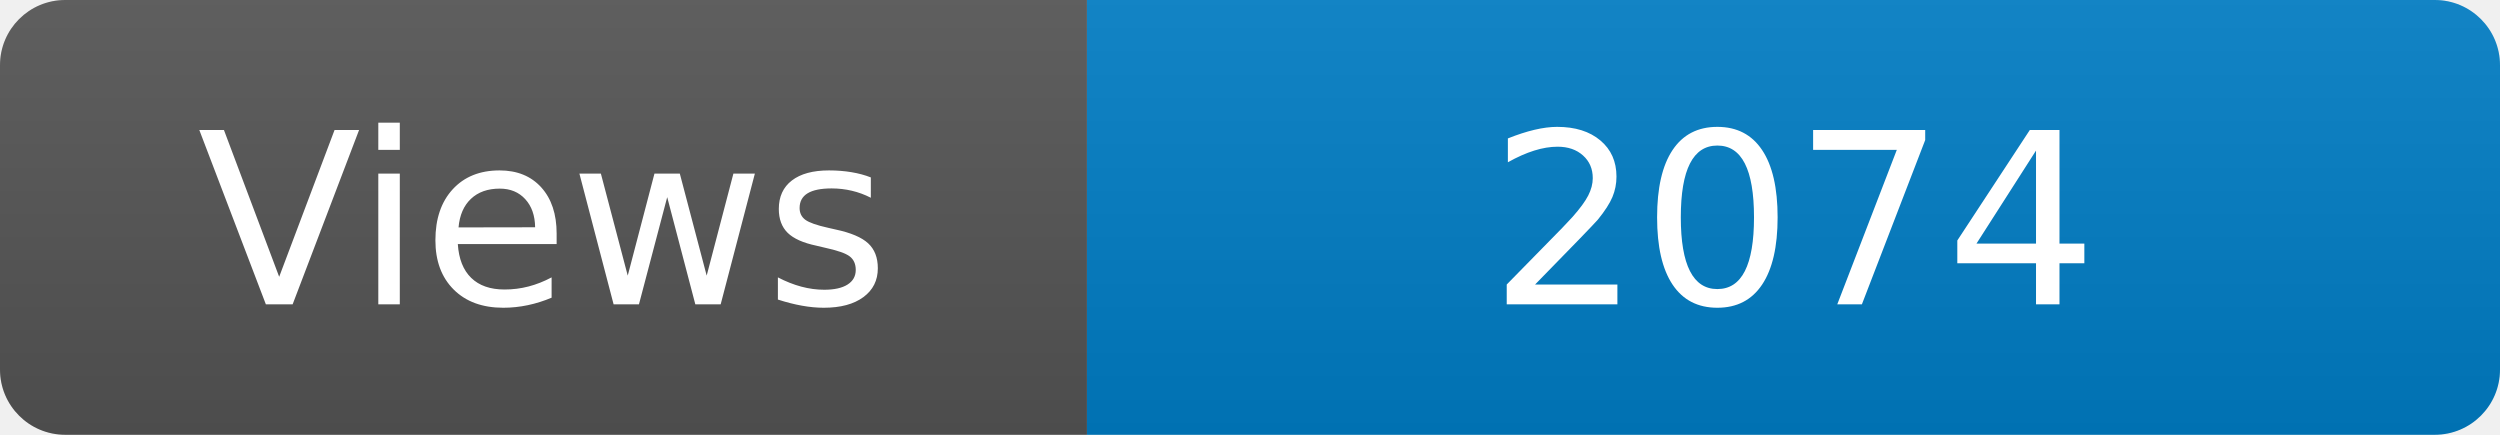
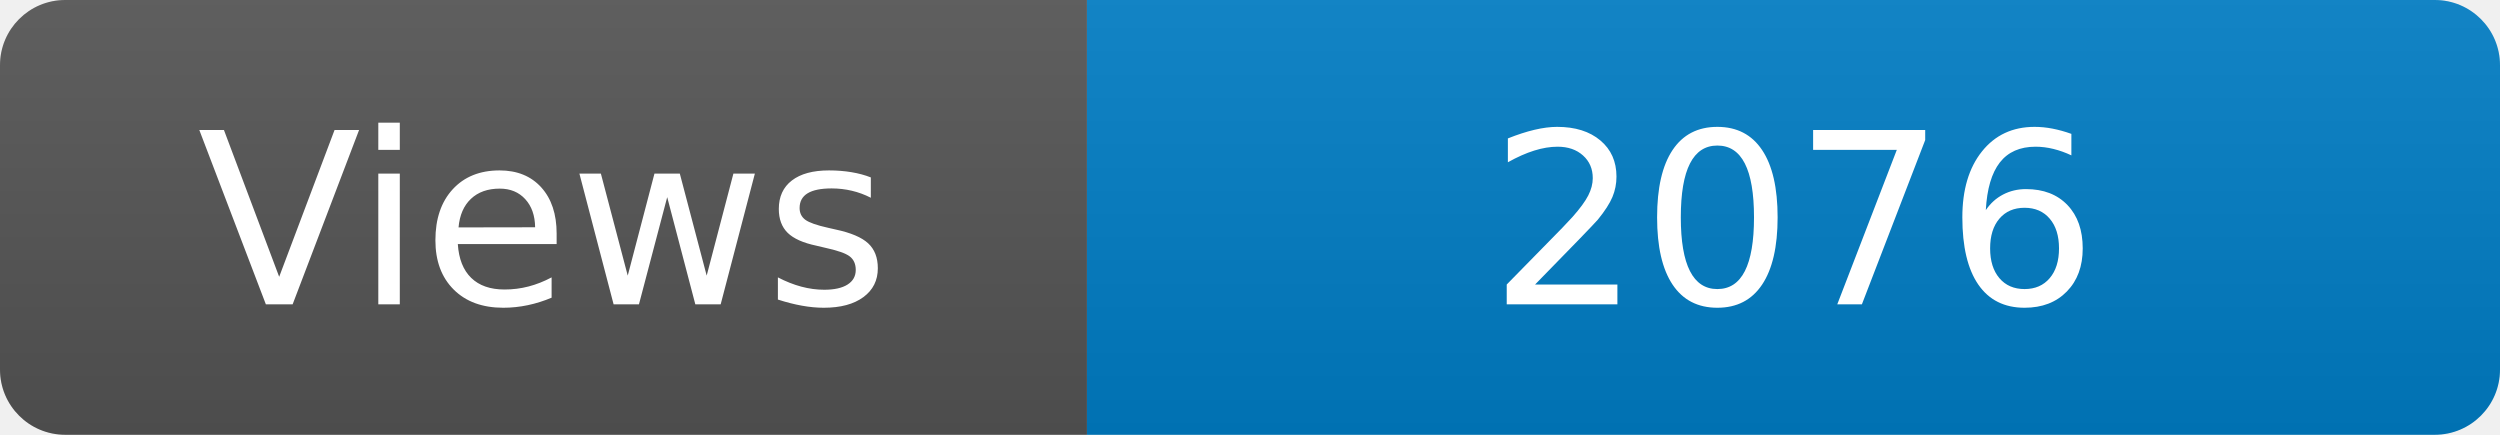
<svg xmlns="http://www.w3.org/2000/svg" width="115" height="20" role="img" aria-label="Maintained?: yes">
  <linearGradient id="s" x2="0" y2="100%">
    <stop offset="0" stop-color="#bbb" stop-opacity=".1" />
    <stop offset="1" stop-opacity=".1" />
  </linearGradient>
  <clipPath id="r">
    <rect width="115" height="20" rx="3" fill="#fff" />
  </clipPath>
  <g clip-path="url(#r)">
    <rect width="50" height="20" fill="#555" />
    <rect x="50" width="160" height="20" fill="#007ec6" />
    <rect width="115" height="20" fill="url(#s)" />
  </g>
  <g fill="#fff" text-anchor="middle" font-family="Verdana,Geneva,DejaVu Sans,sans-serif" font-size="110">
    <text x="250" y="140" transform="scale(.1)" fill="#fff">Views</text>
-     <text x="825" y="140" transform="scale(.1)" fill="#fff">2074</text>
+     <text x="825" y="140" transform="scale(.1)" fill="#fff">2076</text>
  </g>
</svg>
